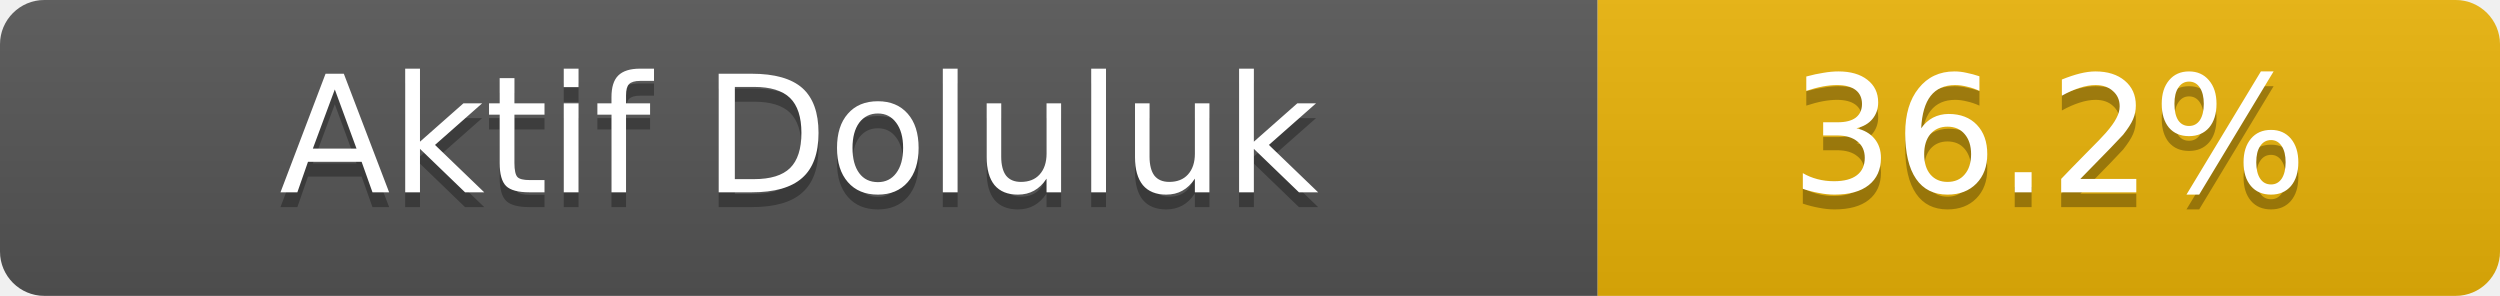
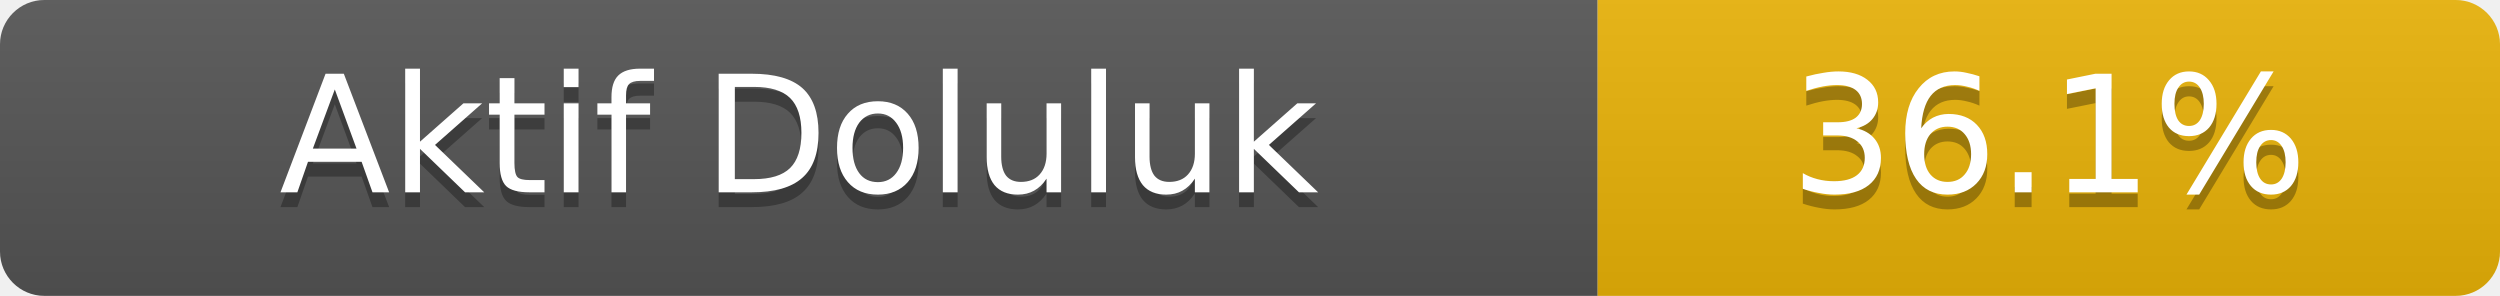
- <svg xmlns="http://www.w3.org/2000/svg" width="169" height="20" role="img" aria-label="Aktif Doluluk: 36.2%">
+ <svg xmlns="http://www.w3.org/2000/svg" width="169" height="20" role="img" aria-label="Aktif Doluluk: 36.1%">
  <linearGradient id="s" x2="0" y2="100%">
    <stop offset="0" stop-color="#bbb" stop-opacity=".1" />
    <stop offset="1" stop-opacity=".1" />
  </linearGradient>
  <clipPath id="r">
    <rect width="169" height="20" rx="3" fill="#fff" />
  </clipPath>
  <g clip-path="url(#r)">
    <rect width="108" height="20" fill="#555" />
    <rect x="108" width="61" height="20" fill="#eab308" />
    <rect width="169" height="20" fill="url(#s)" />
  </g>
  <g fill="#fff" text-anchor="middle" font-family="Verdana,Geneva,DejaVu Sans,sans-serif" font-size="11">
    <text x="54.0" y="14" fill="#010101" fill-opacity=".3">Aktif Doluluk</text>
    <text x="54.0" y="13">Aktif Doluluk</text>
-     <text x="138.5" y="14" fill="#010101" fill-opacity=".3">36.2%</text>
-     <text x="138.5" y="13">36.2%</text>
+     <text x="138.5" y="14" fill="#010101" fill-opacity=".3">36.1%</text>
+     <text x="138.5" y="13">36.1%</text>
  </g>
</svg>
